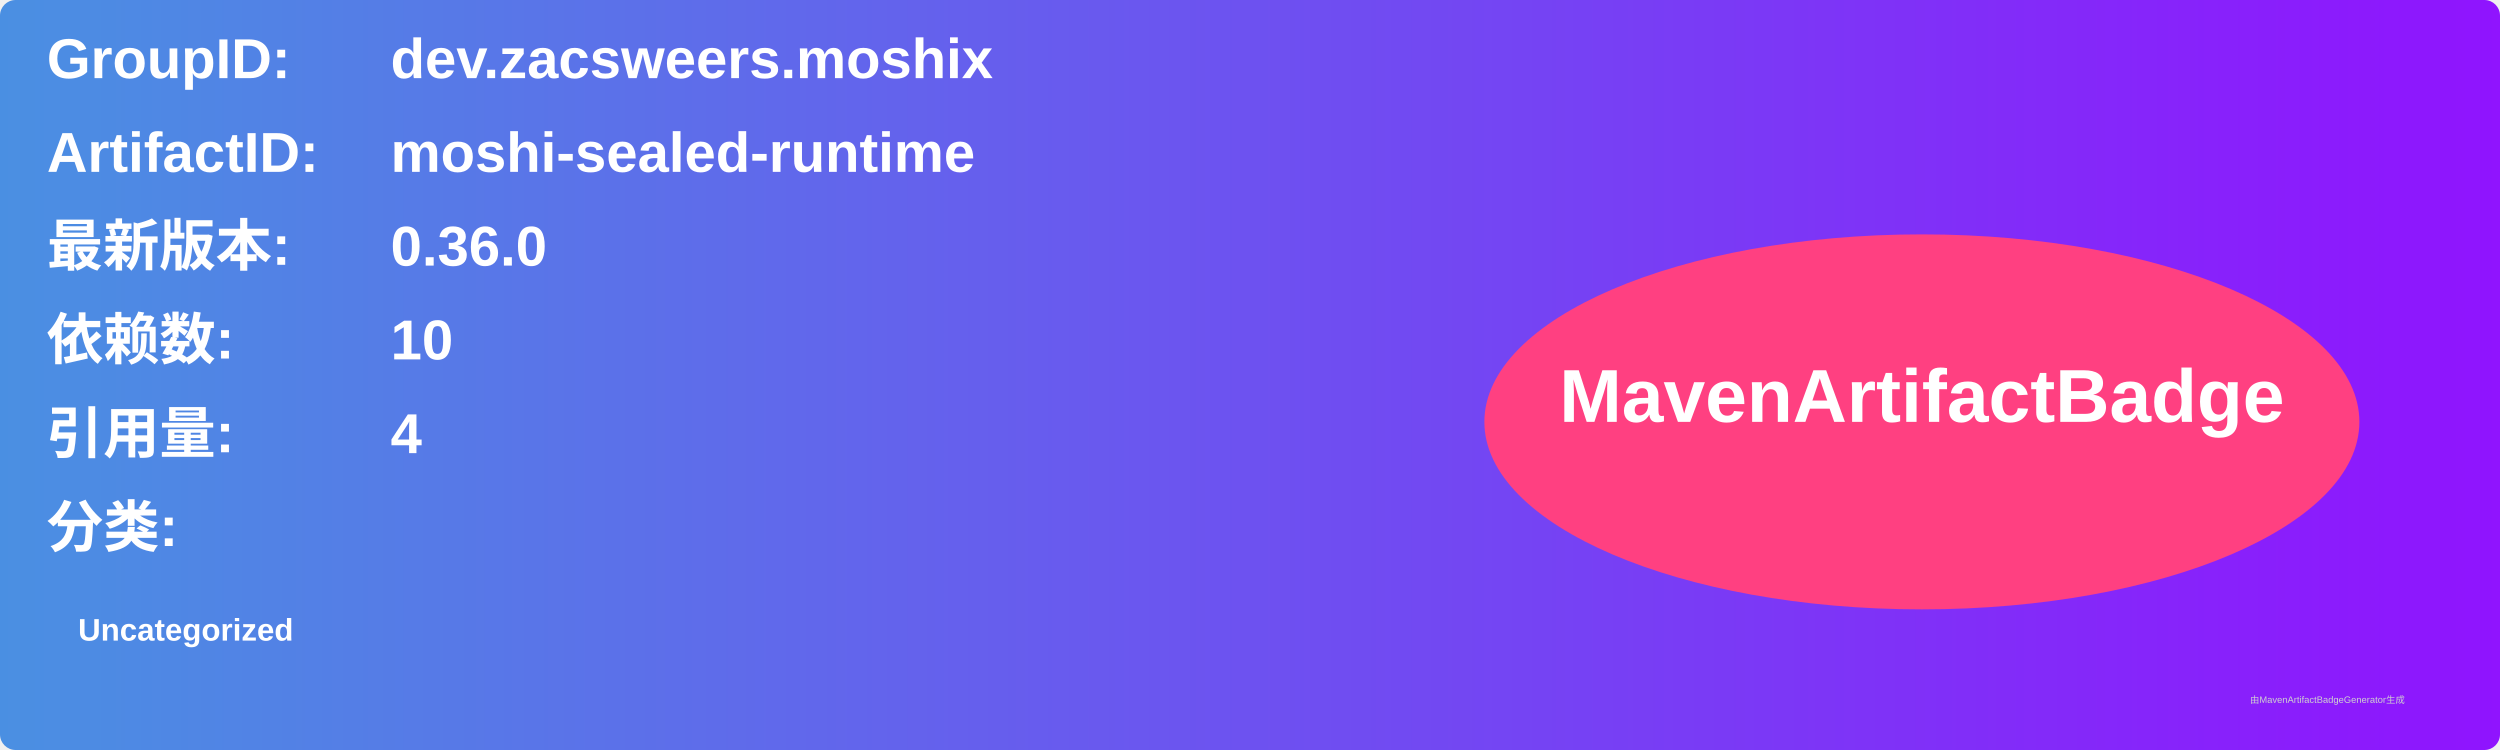
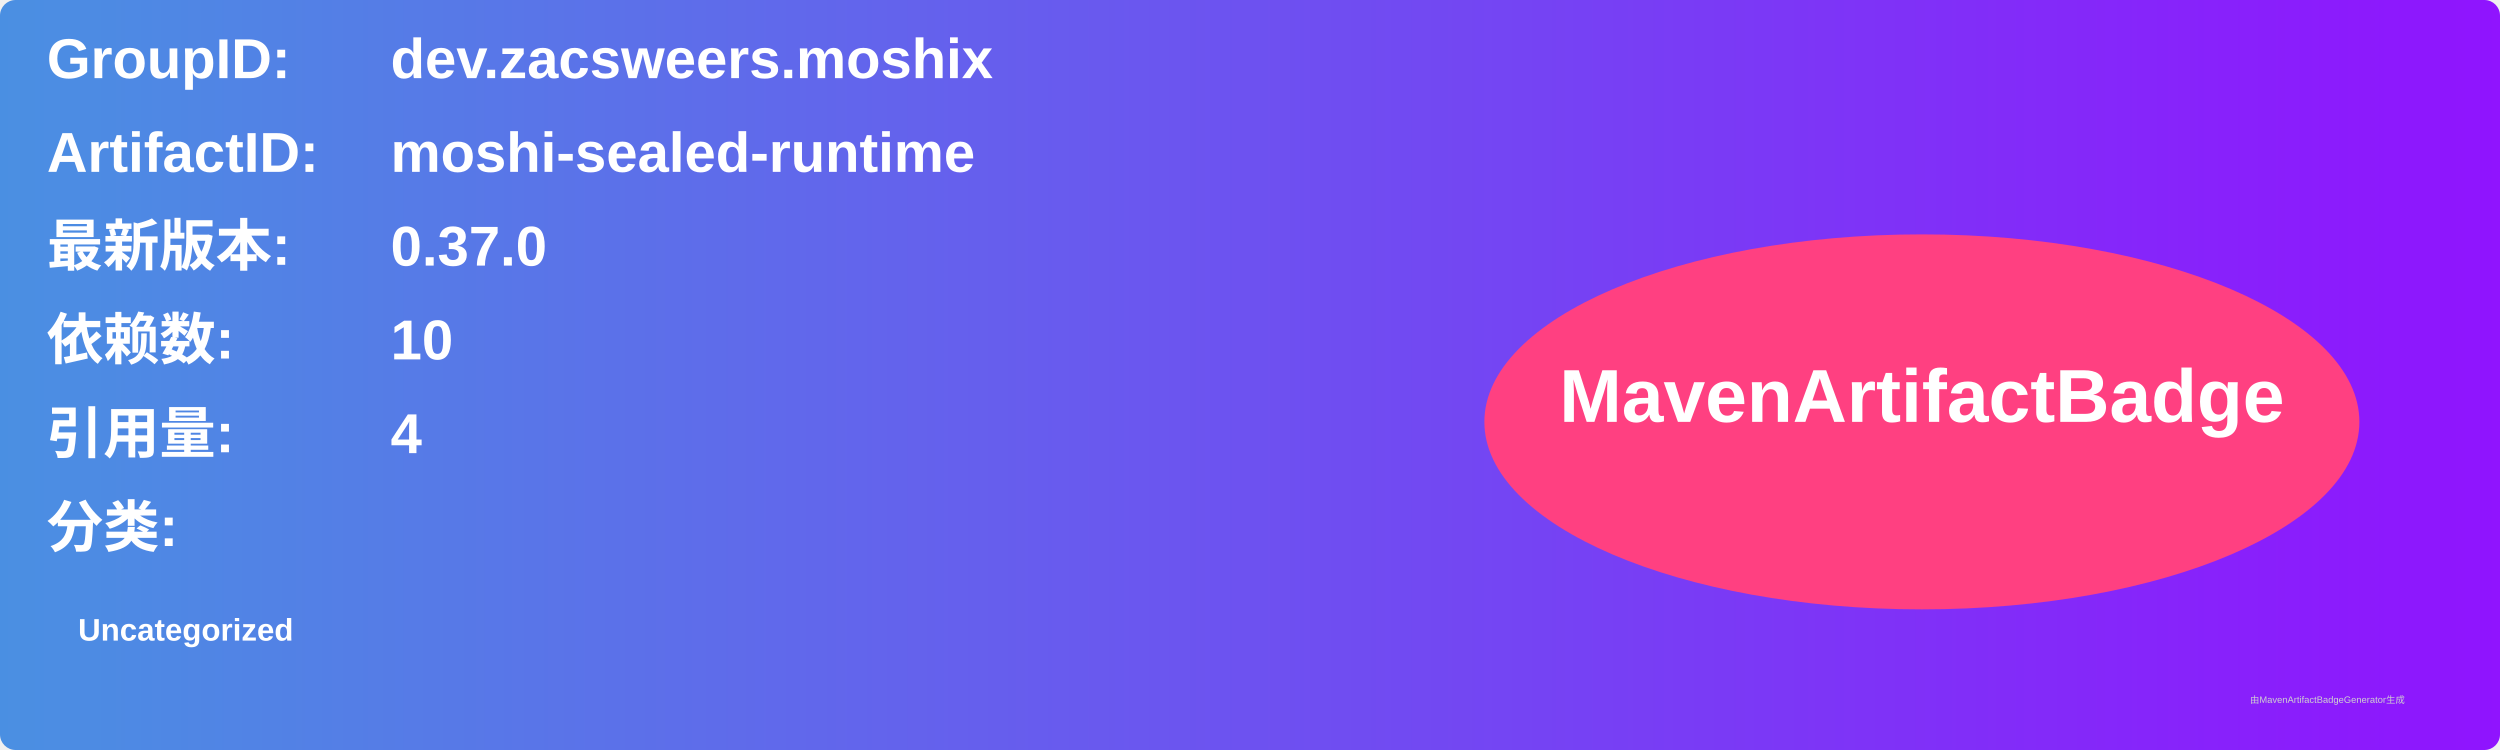
<svg xmlns="http://www.w3.org/2000/svg" width="800" height="240" viewBox="0 0 800 240">
  <linearGradient id="grad" x1="0%" y1="0%" x2="100%" y2="0%">
    <stop offset="0%" stop-color="#4a90e2" />
    <stop offset="100%" stop-color="#9013fe" />
  </linearGradient>
  <rect width="100%" height="100%" rx="5" ry="5" fill="url(#grad)" />
  <g transform="translate(15, 15)">
    <text x="0" y="10" font-family="Arial" font-size="18" fill="white" font-weight="bold" width="260">GroupID:</text>
    <text x="110" y="10" font-family="Arial" font-size="18" fill="white" font-weight="bold" width="460">dev.zacsweers.moshix</text>
    <text x="0" y="40" font-family="Arial" font-size="18" fill="white" font-weight="bold" width="260">ArtifactID:</text>
    <text x="110" y="40" font-family="Arial" font-size="18" fill="white" font-weight="bold" width="460">moshi-sealed-runtime</text>
    <text x="0" y="70" font-family="Arial" font-size="18" fill="white" font-weight="bold">最新版本:</text>
    <text x="110" y="70" font-family="Arial" font-size="18" fill="white" font-weight="bold">
-       <tspan font-weight="bold">0.36.0</tspan>
+       <tspan font-weight="bold">0.37.0</tspan>
    </text>
    <text x="0" y="100" font-family="Arial" font-size="18" fill="white" font-weight="bold">依赖数: </text>
    <text x="110" y="100" font-family="Arial" font-size="18" fill="white">
      <tspan font-weight="bold">10</tspan>
    </text>
    <text x="0" y="130" font-family="Arial" font-size="18" fill="white" font-weight="bold">引用量: </text>
    <text x="110" y="130" font-family="Arial" font-size="18" fill="white">
      <tspan font-weight="bold">4</tspan>
    </text>
    <text x="0" y="160" font-family="Arial" font-size="18" fill="white" font-weight="bold">分类:</text>
    <text x="10" y="190" font-family="Arial" font-size="10" fill="white">
      <tspan font-weight="bold">Uncategorized</tspan>
    </text>
    <ellipse cx="600" cy="120" rx="140" ry="60" fill="#ff4081" />
    <text x="600" y="120" text-anchor="middle" font-family="Arial" font-size="24" fill="white" font-weight="bold">MavenArtifactBadge</text>
  </g>
  <text x="720" y="225" font-family="Arial" font-size="3" fill="#d0d0d0">由MavenArtifactBadgeGenerator生成</text>
</svg>
